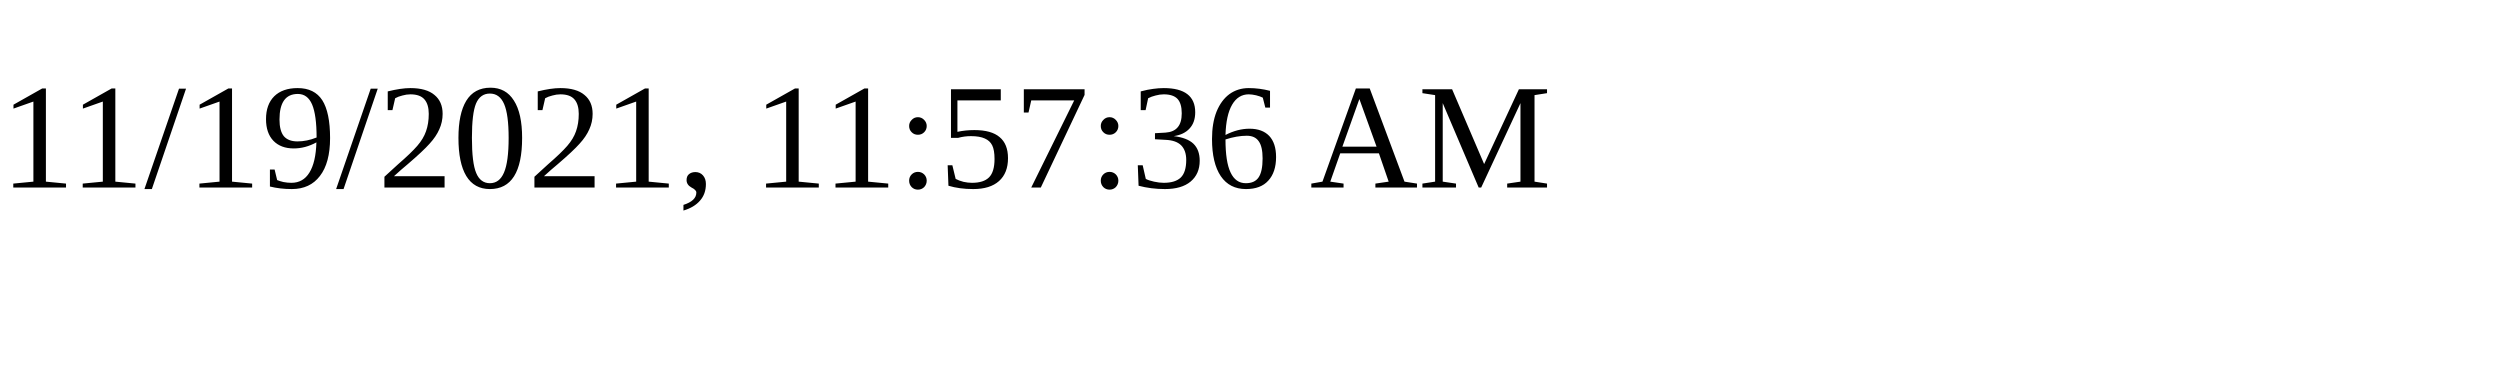
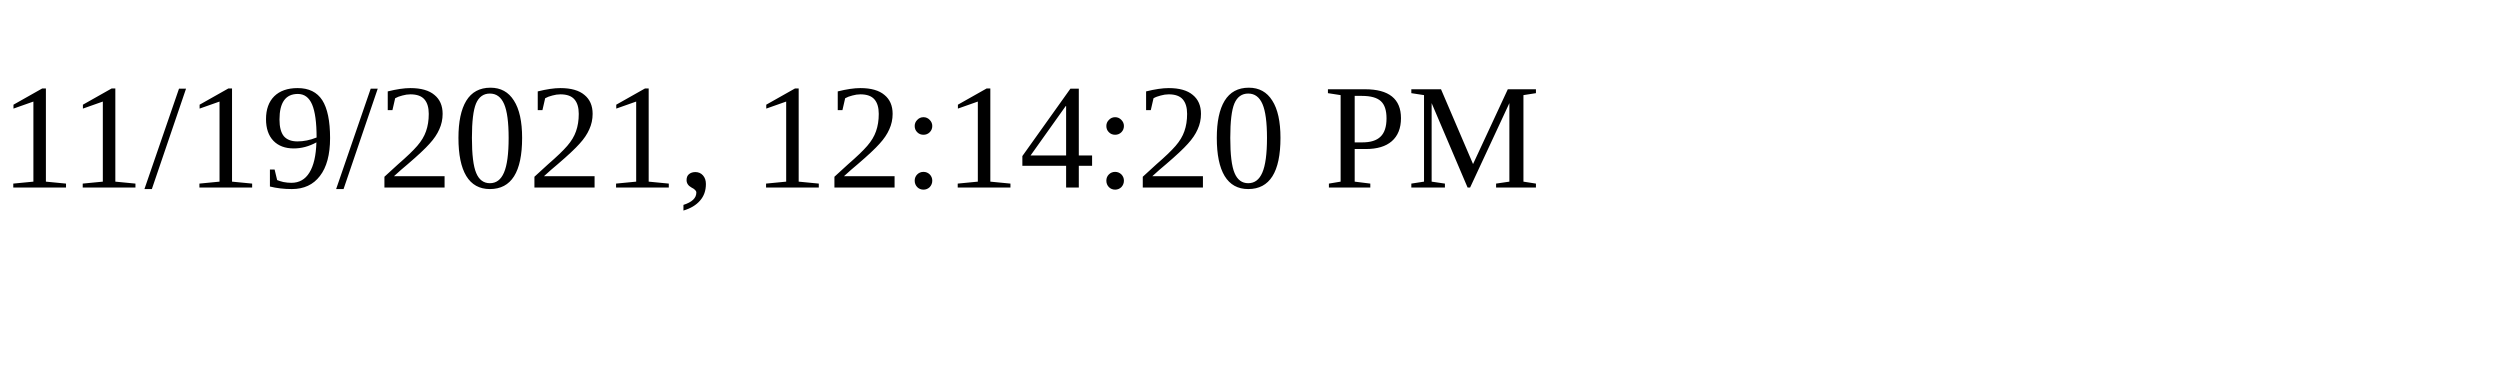
<svg xmlns="http://www.w3.org/2000/svg" height="30" width="200">
-   <text x="0" y="15">11/19/2021, 11:57:36 AM</text>
+   <text x="0" y="15">11/19/2021, 12:14:20 PM</text>
</svg>
